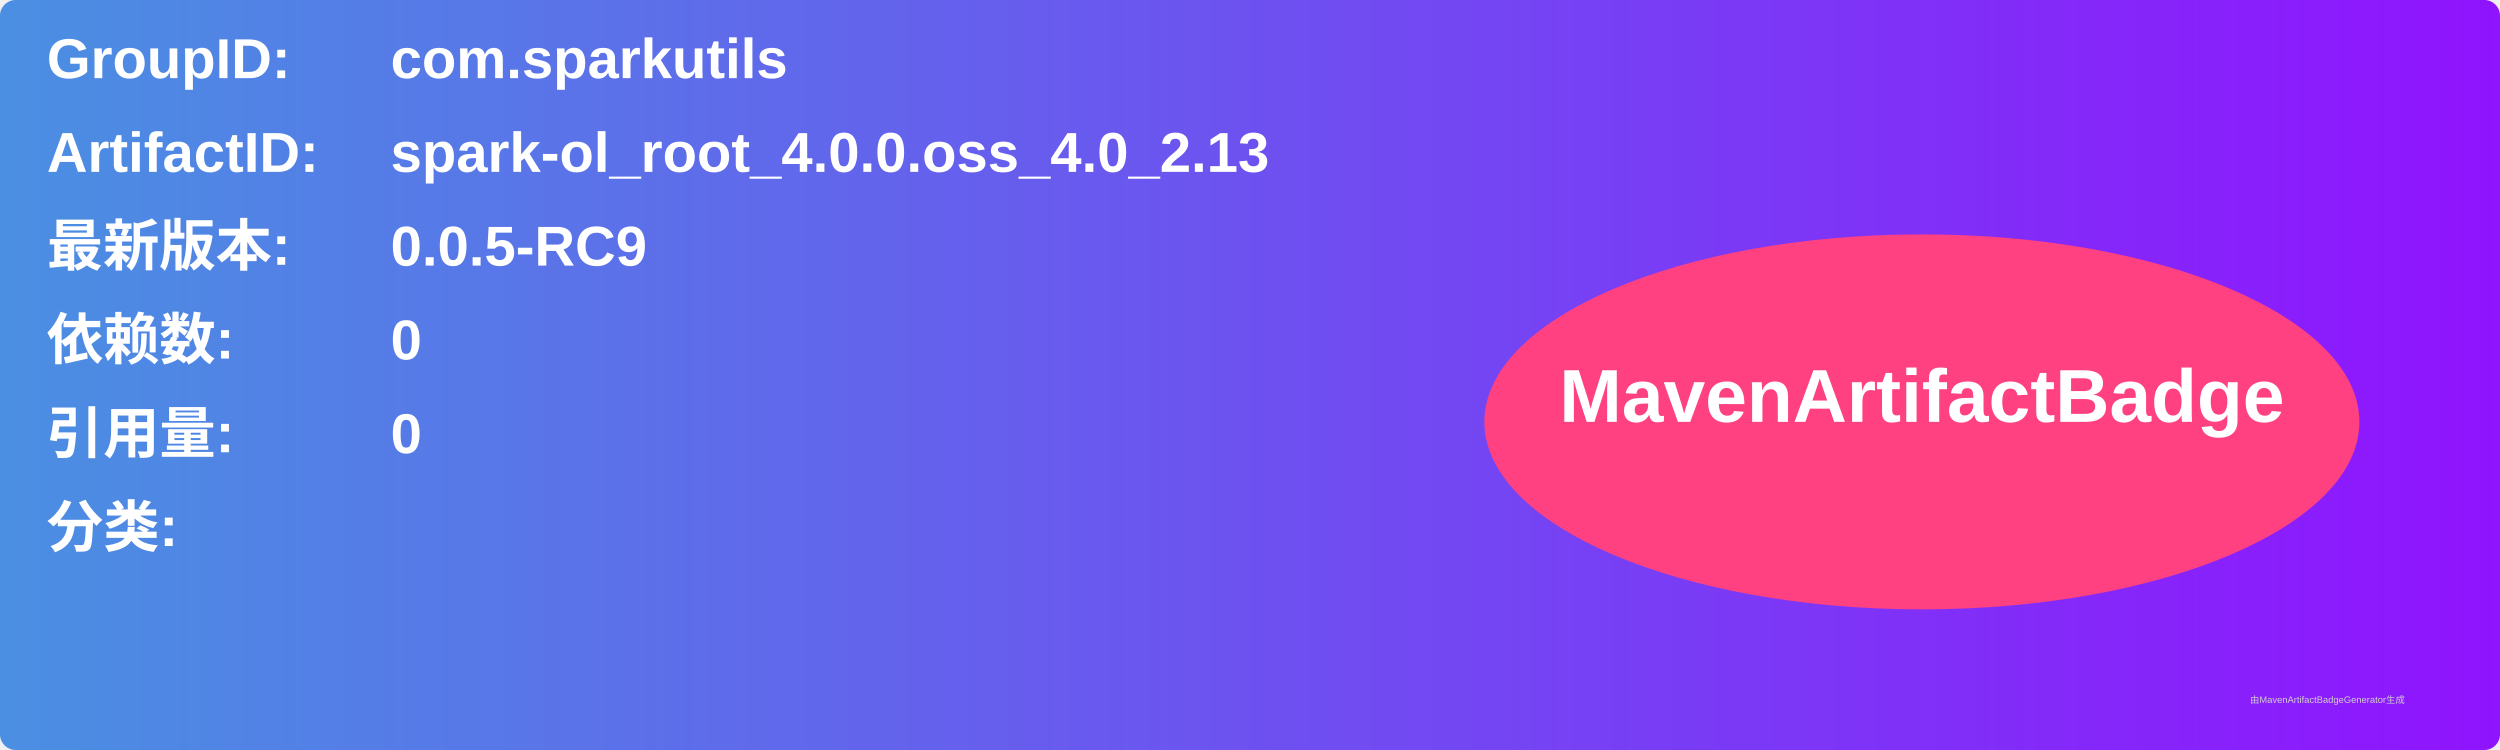
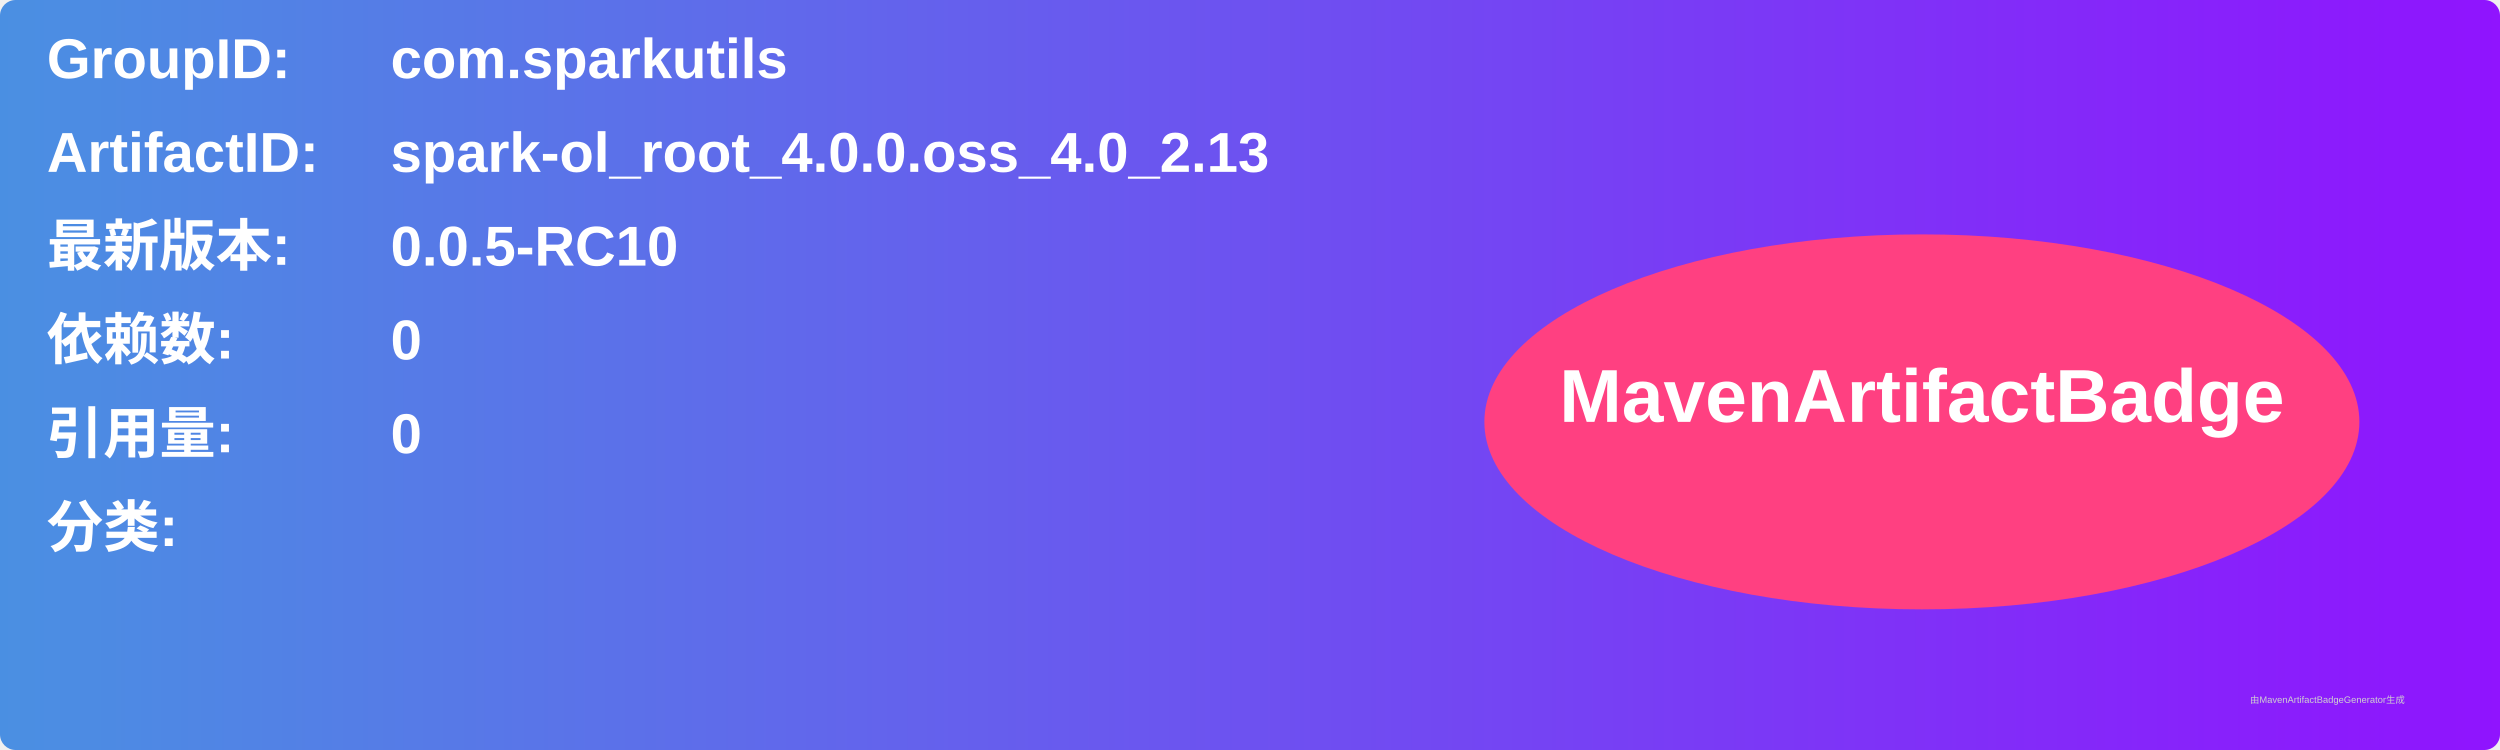
<svg xmlns="http://www.w3.org/2000/svg" width="800" height="240" viewBox="0 0 800 240">
  <linearGradient id="grad" x1="0%" y1="0%" x2="100%" y2="0%">
    <stop offset="0%" stop-color="#4a90e2" />
    <stop offset="100%" stop-color="#9013fe" />
  </linearGradient>
  <rect width="100%" height="100%" rx="5" ry="5" fill="url(#grad)" />
  <g transform="translate(15, 15)">
    <text x="0" y="10" font-family="Arial" font-size="18" fill="white" font-weight="bold" width="260">GroupID:</text>
    <text x="110" y="10" font-family="Arial" font-size="18" fill="white" font-weight="bold" width="460">com.sparkutils</text>
    <text x="0" y="40" font-family="Arial" font-size="18" fill="white" font-weight="bold" width="260">ArtifactID:</text>
    <text x="110" y="40" font-family="Arial" font-size="18" fill="white" font-weight="bold" width="460">spark-ol_root_4.0.0.oss_4.0_2.13</text>
    <text x="0" y="70" font-family="Arial" font-size="18" fill="white" font-weight="bold">最新版本:</text>
    <text x="110" y="70" font-family="Arial" font-size="18" fill="white" font-weight="bold">
-       <tspan font-weight="bold">0.0.5-RC9</tspan>
+       <tspan font-weight="bold">0.0.5-RC10</tspan>
    </text>
    <text x="0" y="100" font-family="Arial" font-size="18" fill="white" font-weight="bold">依赖数: </text>
    <text x="110" y="100" font-family="Arial" font-size="18" fill="white">
      <tspan font-weight="bold">0</tspan>
    </text>
    <text x="0" y="130" font-family="Arial" font-size="18" fill="white" font-weight="bold">引用量: </text>
    <text x="110" y="130" font-family="Arial" font-size="18" fill="white">
      <tspan font-weight="bold">0</tspan>
    </text>
    <text x="0" y="160" font-family="Arial" font-size="18" fill="white" font-weight="bold">分类:</text>
    <text x="10" y="190" font-family="Arial" font-size="10" fill="white">
      <tspan font-weight="bold" />
    </text>
    <ellipse cx="600" cy="120" rx="140" ry="60" fill="#ff4081" />
    <text x="600" y="120" text-anchor="middle" font-family="Arial" font-size="24" fill="white" font-weight="bold">MavenArtifactBadge</text>
  </g>
  <text x="720" y="225" font-family="Arial" font-size="3" fill="#d0d0d0">由MavenArtifactBadgeGenerator生成</text>
</svg>
